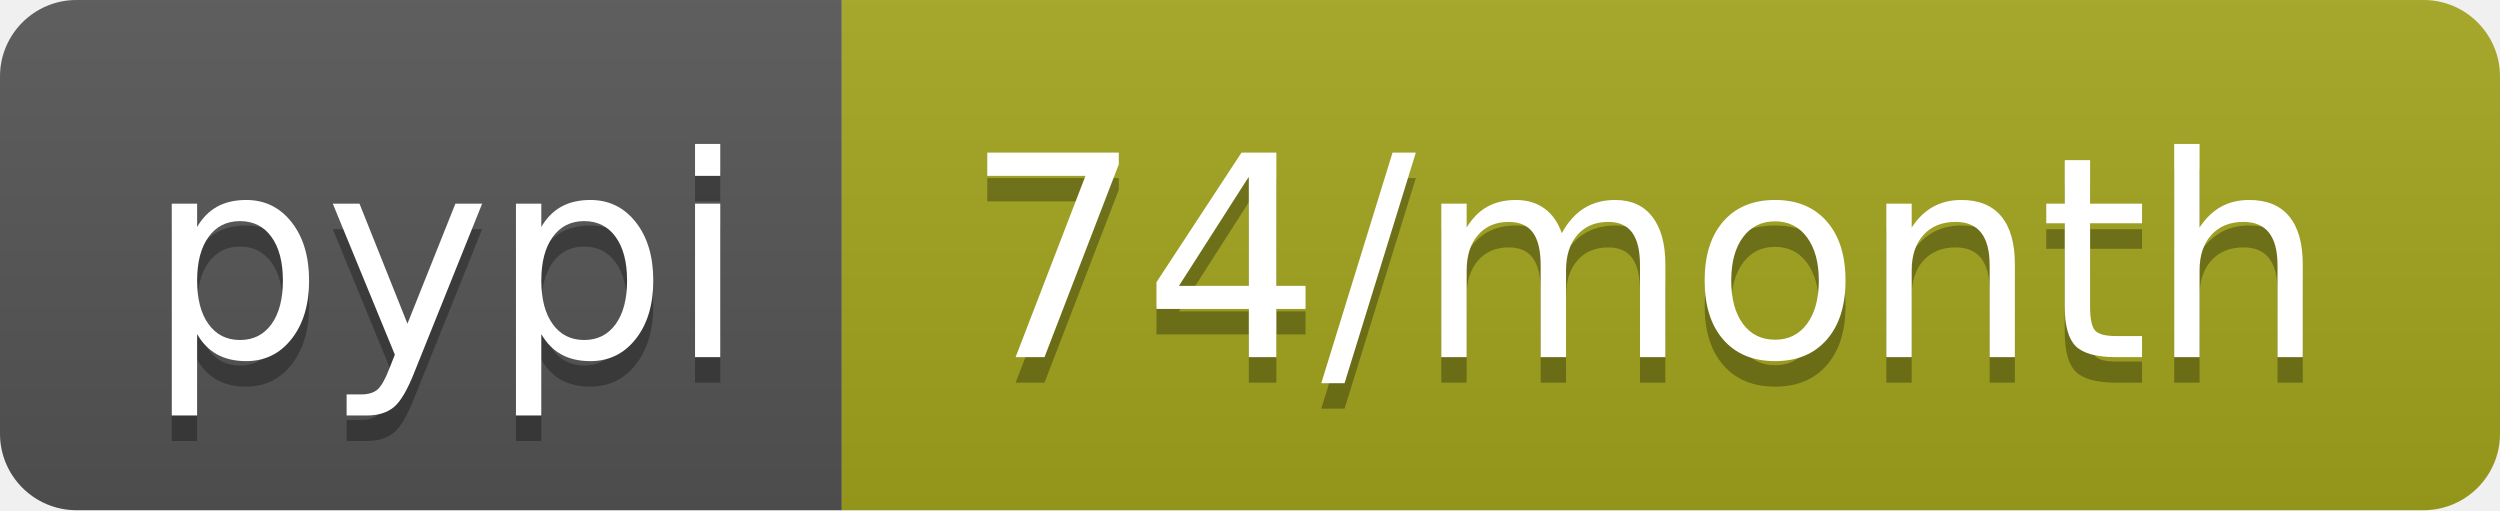
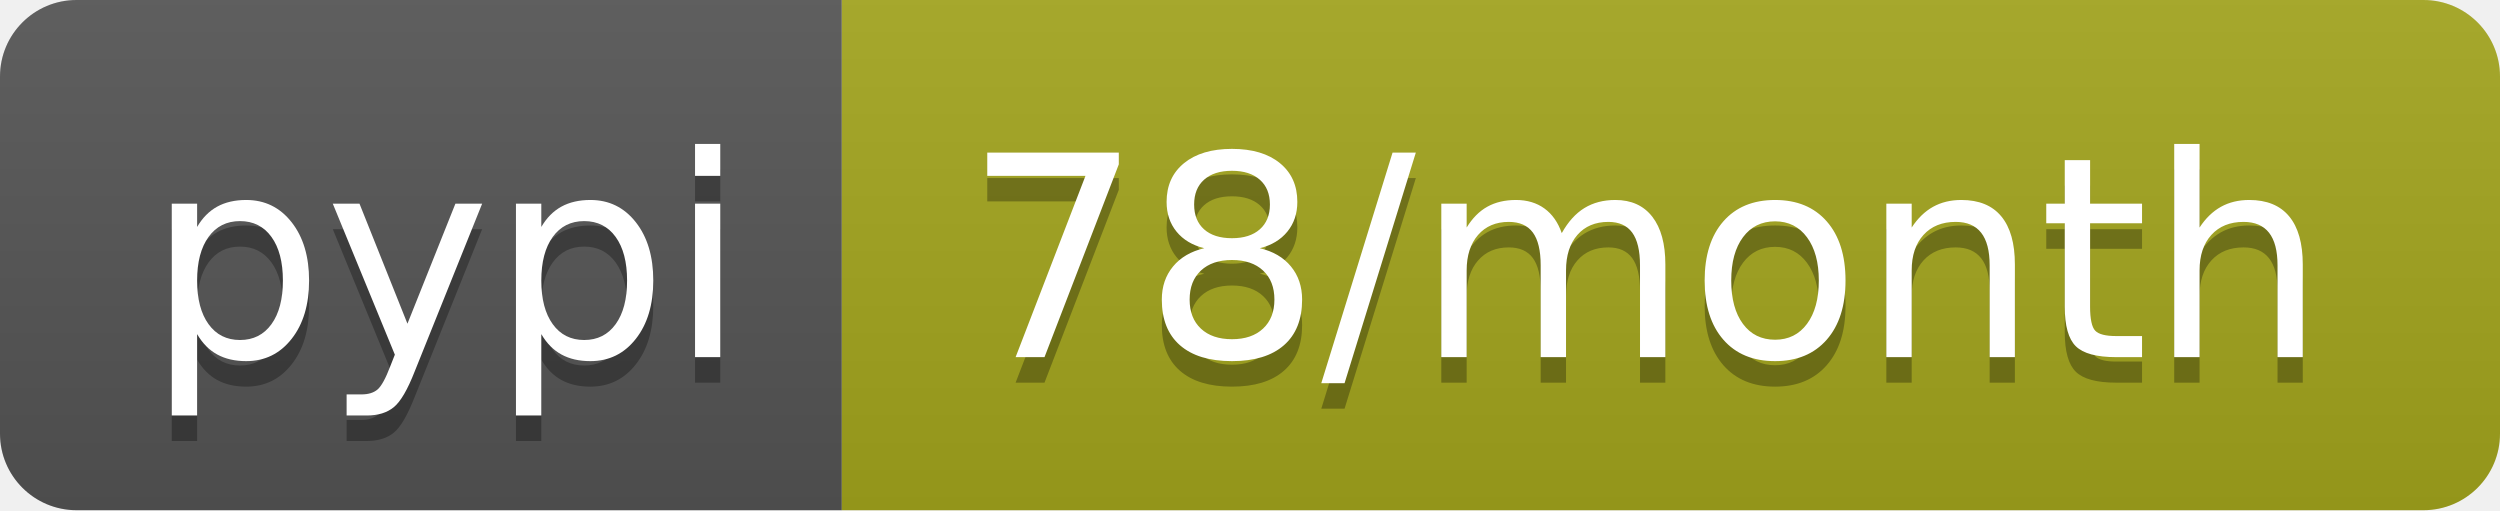
- <svg xmlns="http://www.w3.org/2000/svg" width="98" height="20" role="img" aria-label="pypi: 74/month">
+ <svg xmlns="http://www.w3.org/2000/svg" width="98" height="20" role="img" aria-label="pypi: 78/month">
  <linearGradient id="s" x2="0" y2="100%">
    <stop offset="0" stop-color="#bbb" stop-opacity=".1" />
    <stop offset="1" stop-opacity=".1" />
  </linearGradient>
  <clipPath id="r">
    <rect width="98" height="20" rx="3" fill="#fff" />
  </clipPath>
  <g clip-path="url(#r)">
    <rect width="33" height="20" fill="#555" />
    <rect x="33" width="65" height="20" fill="#a4a61d" />
    <rect width="98" height="20" fill="url(#s)" />
  </g>
  <g fill="#fff" text-anchor="middle" font-family="Verdana,Geneva,DejaVu Sans,sans-serif" text-rendering="geometricPrecision" font-size="110">
    <text aria-hidden="true" x="175" y="150" fill="#010101" fill-opacity=".3" transform="scale(.1)" textLength="230">pypi</text>
    <text x="175" y="140" transform="scale(.1)" fill="#fff" textLength="230">pypi</text>
-     <text aria-hidden="true" x="645" y="150" fill="#010101" fill-opacity=".3" transform="scale(.1)" textLength="550">74/month</text>
-     <text x="645" y="140" transform="scale(.1)" fill="#fff" textLength="550">74/month</text>
+     <text aria-hidden="true" x="645" y="150" fill="#010101" fill-opacity=".3" transform="scale(.1)" textLength="550">78/month</text>
+     <text x="645" y="140" transform="scale(.1)" fill="#fff" textLength="550">78/month</text>
  </g>
</svg>
